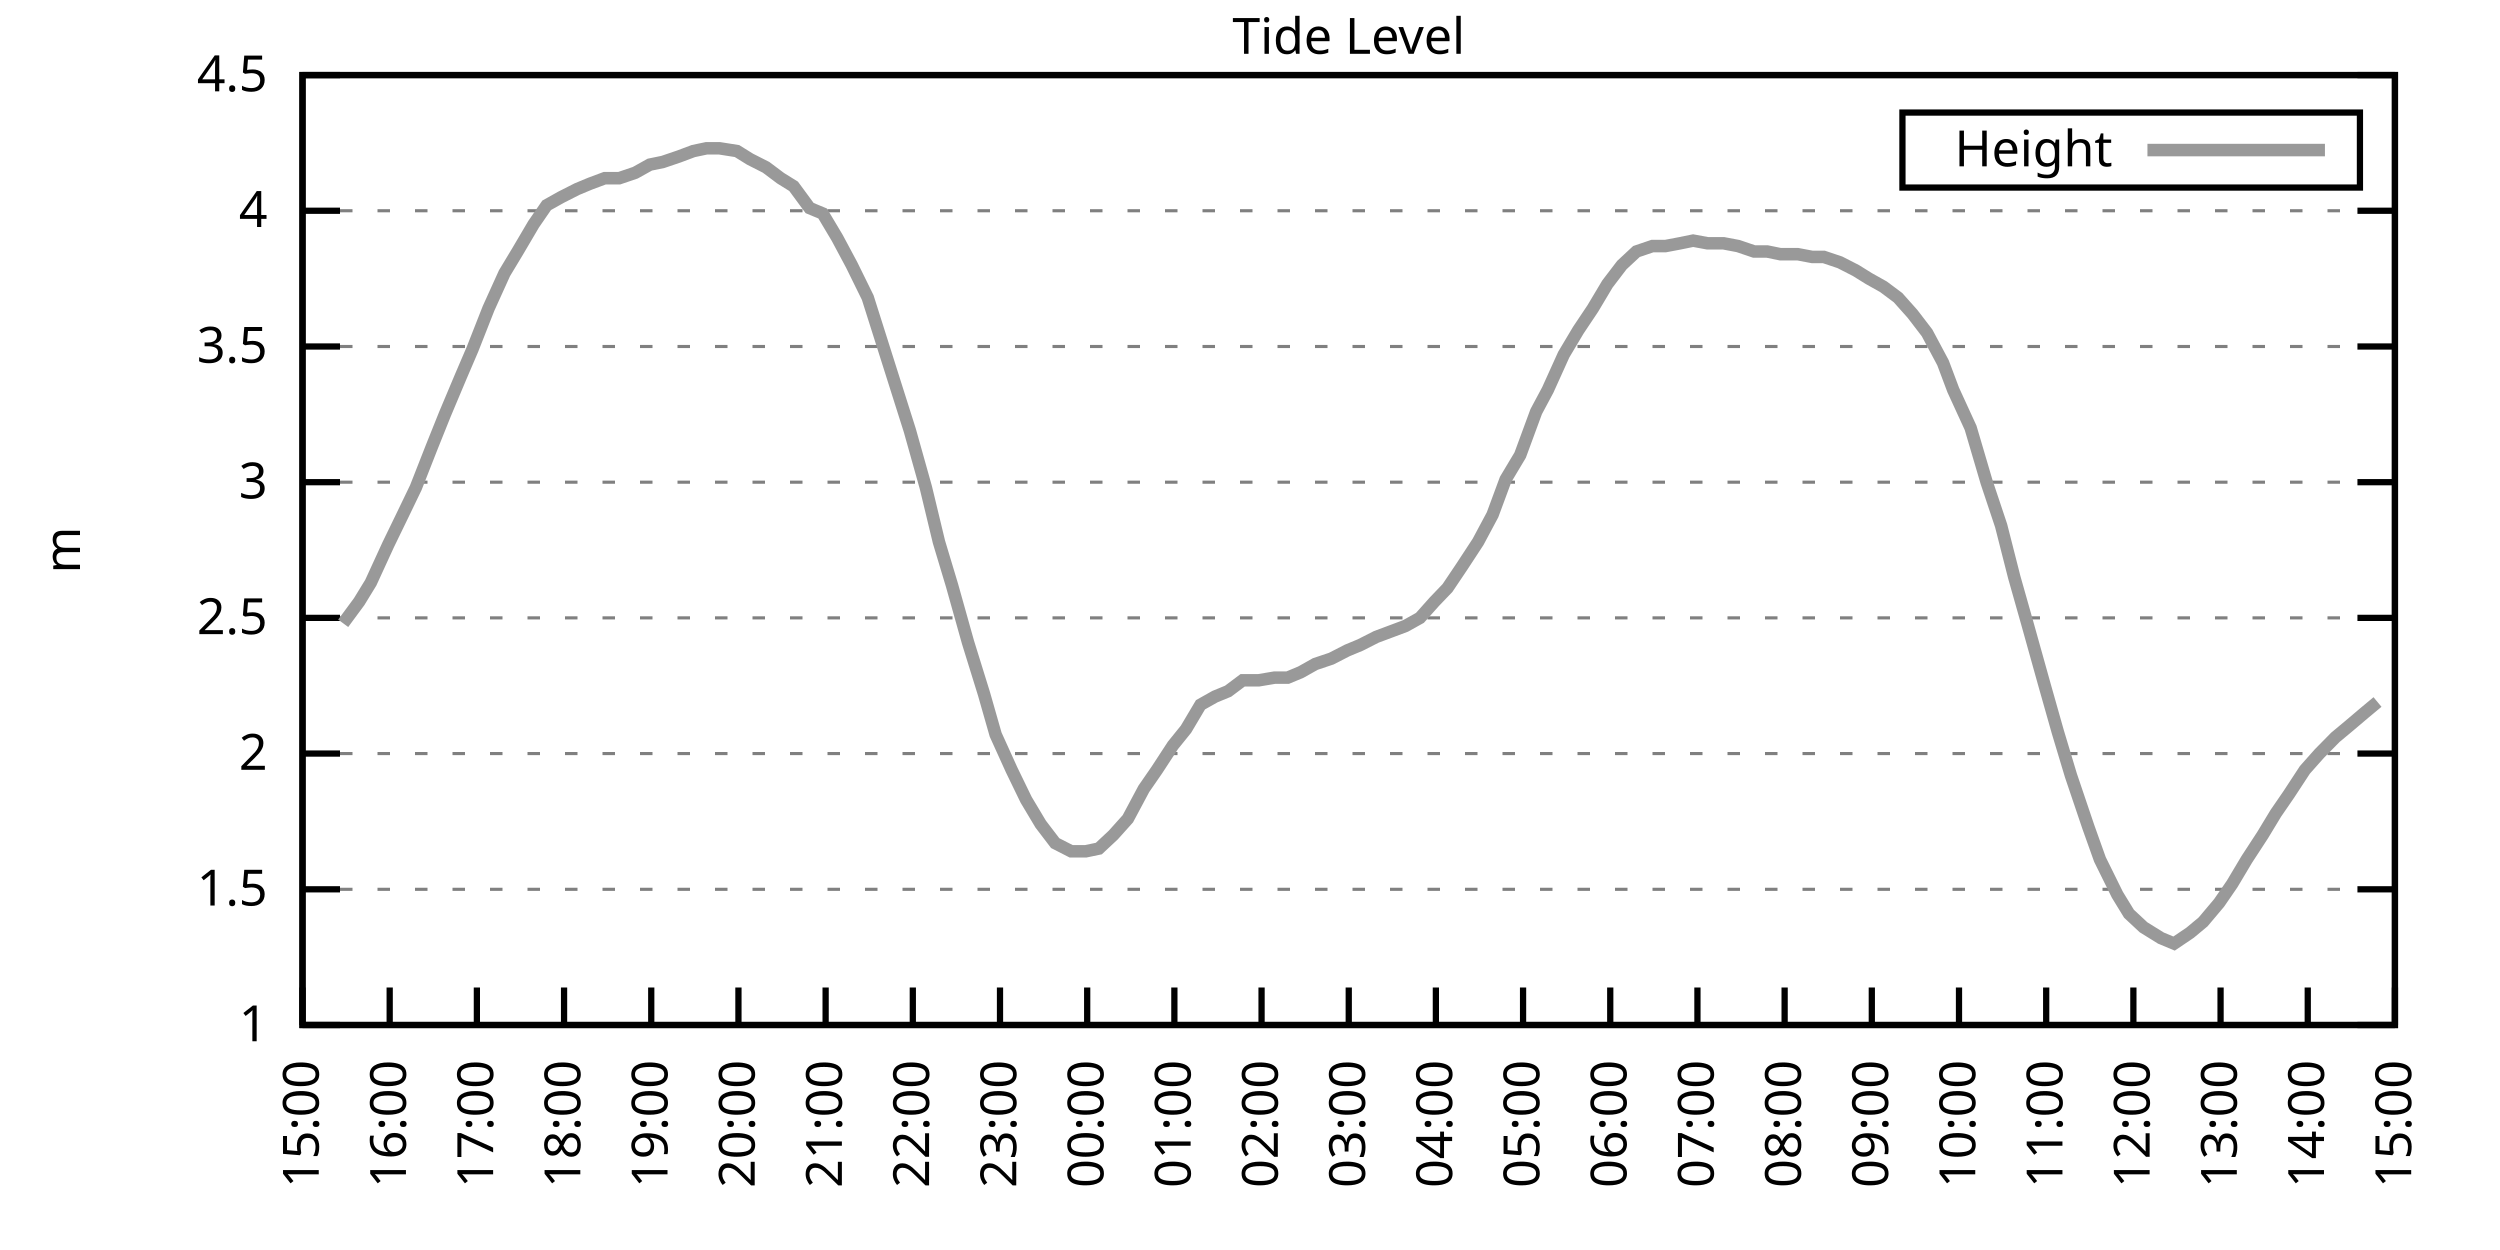
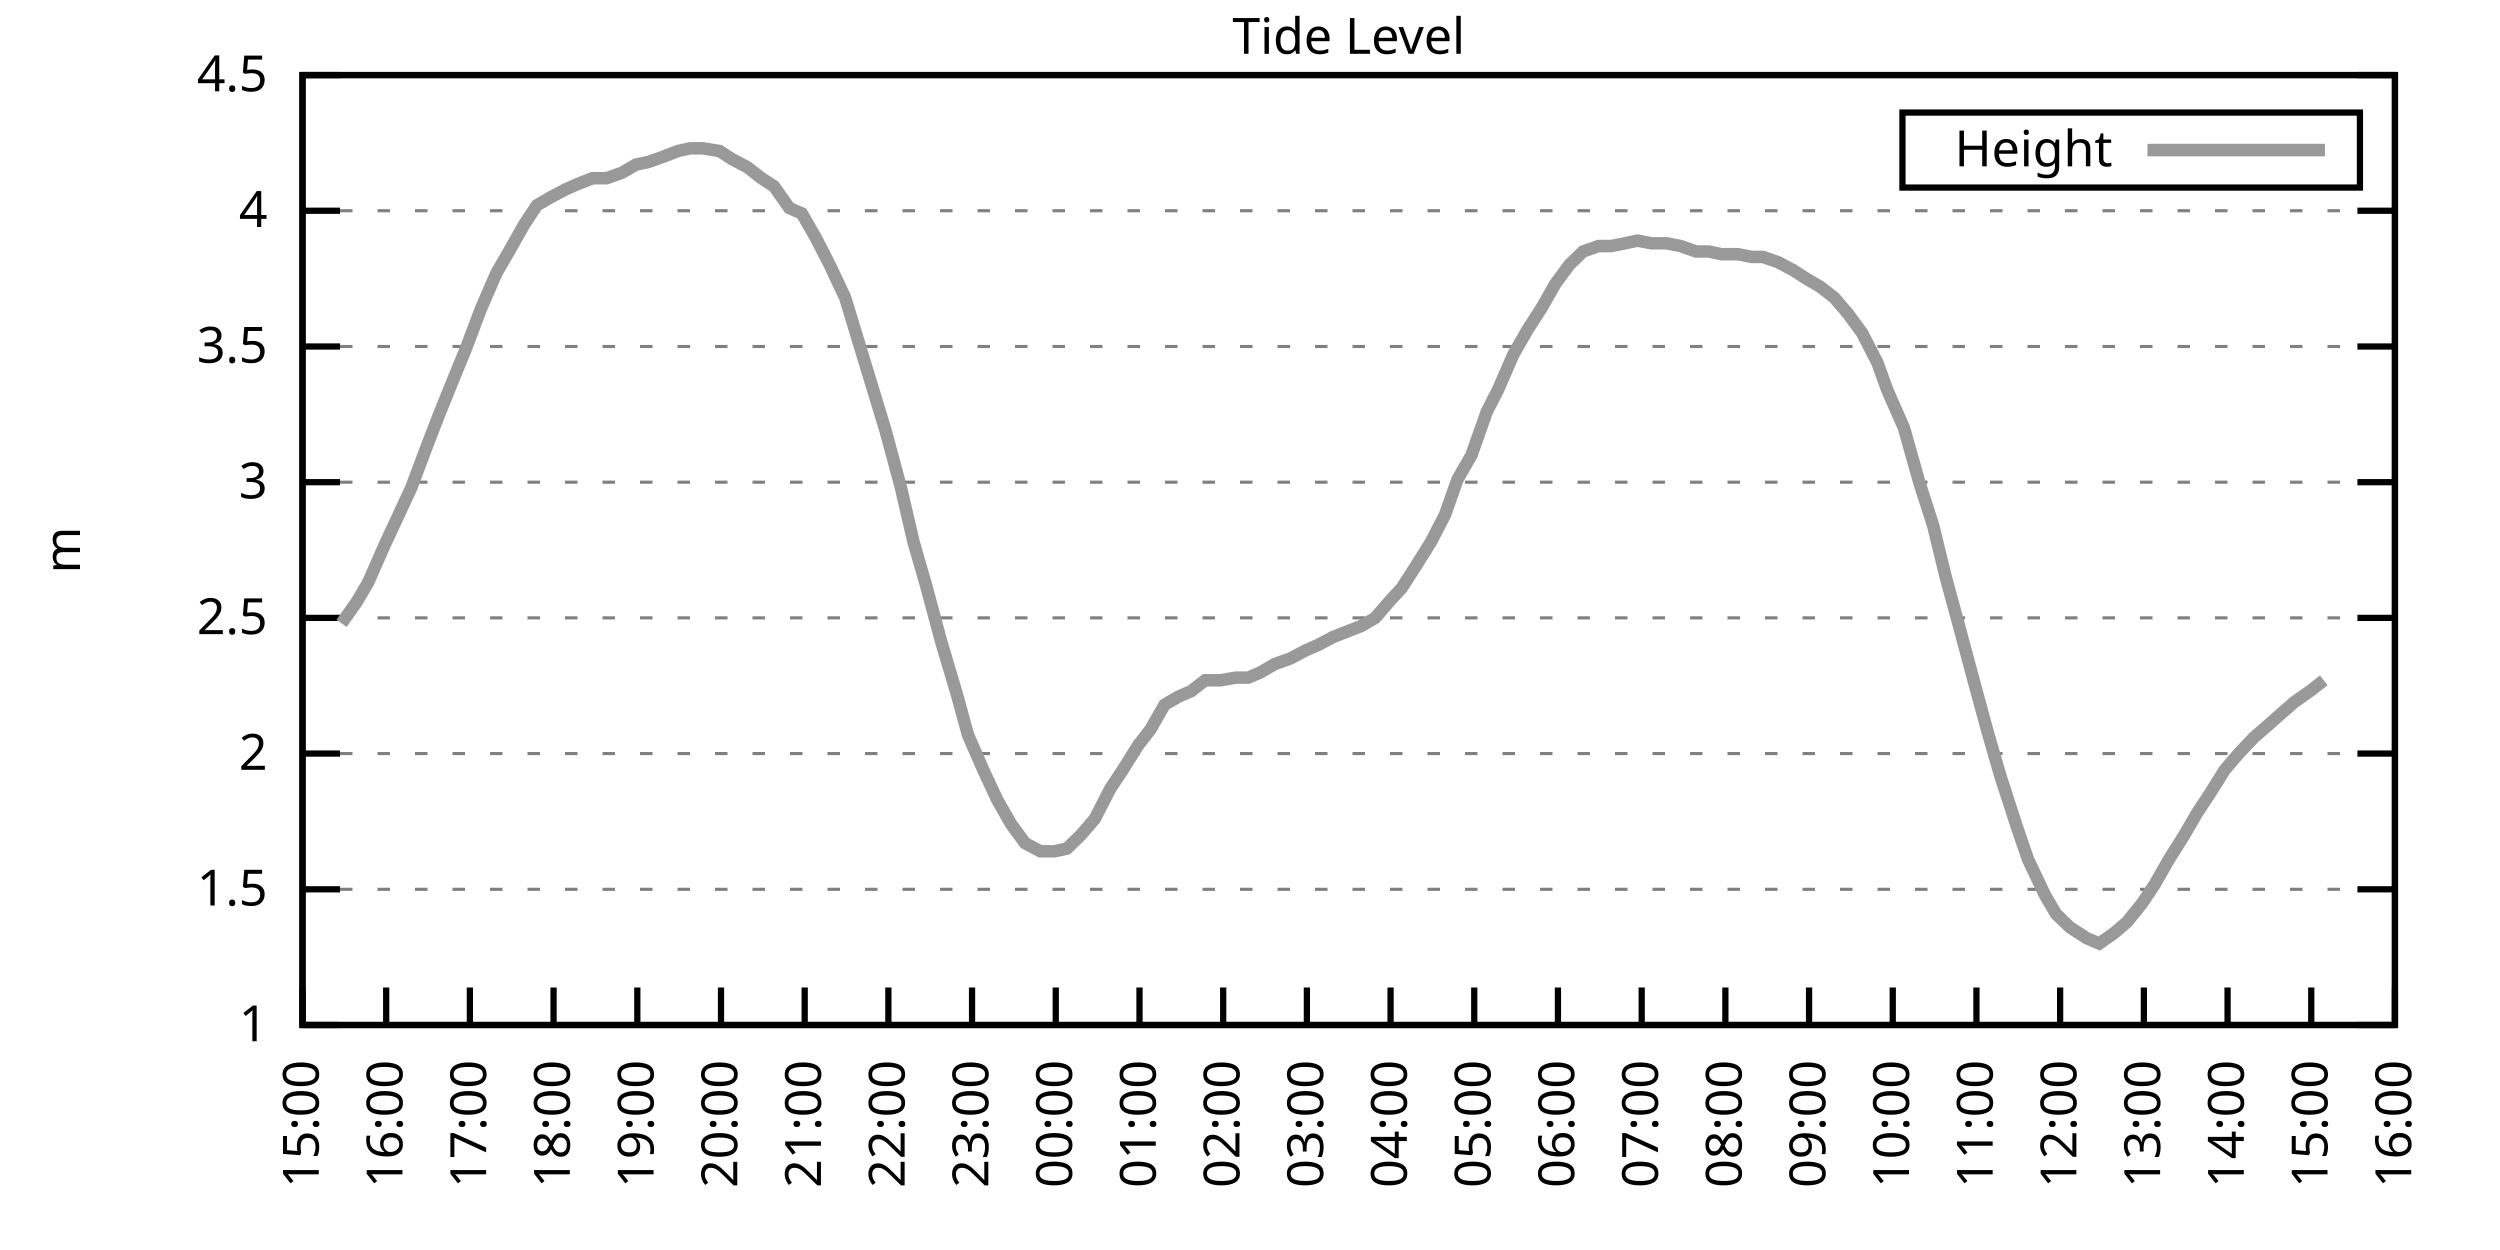
<svg xmlns="http://www.w3.org/2000/svg" xmlns:xlink="http://www.w3.org/1999/xlink" width="400" height="200" viewBox="0 0 400 200">
  <g id="gnuplot_canvas">
    <rect x="0" y="0" width="400" height="200" fill="none" />
    <defs>
      <circle id="gpDot" r="0.5" stroke-width="0.5" stroke="currentColor" />
      <path id="gpPt0" stroke-width="0.333" stroke="currentColor" d="M-1,0 h2 M0,-1 v2" />
      <path id="gpPt1" stroke-width="0.333" stroke="currentColor" d="M-1,-1 L1,1 M1,-1 L-1,1" />
      <path id="gpPt2" stroke-width="0.333" stroke="currentColor" d="M-1,0 L1,0 M0,-1 L0,1 M-1,-1 L1,1 M-1,1 L1,-1" />
      <rect id="gpPt3" stroke-width="0.333" stroke="currentColor" x="-1" y="-1" width="2" height="2" />
      <rect id="gpPt4" stroke-width="0.333" stroke="currentColor" fill="currentColor" x="-1" y="-1" width="2" height="2" />
      <circle id="gpPt5" stroke-width="0.333" stroke="currentColor" cx="0" cy="0" r="1" />
      <use xlink:href="#gpPt5" id="gpPt6" fill="currentColor" stroke="none" />
      <path id="gpPt7" stroke-width="0.333" stroke="currentColor" d="M0,-1.33 L-1.33,0.67 L1.33,0.67 z" />
      <use xlink:href="#gpPt7" id="gpPt8" fill="currentColor" stroke="none" />
      <use xlink:href="#gpPt7" id="gpPt9" stroke="currentColor" transform="rotate(180)" />
      <use xlink:href="#gpPt9" id="gpPt10" fill="currentColor" stroke="none" />
      <use xlink:href="#gpPt3" id="gpPt11" stroke="currentColor" transform="rotate(45)" />
      <use xlink:href="#gpPt11" id="gpPt12" fill="currentColor" stroke="none" />
      <path id="gpPt13" stroke-width="0.333" stroke="currentColor" d="M0,1.330 L1.265,0.411 L0.782,-1.067 L-0.782,-1.076 L-1.265,0.411 z" />
      <use xlink:href="#gpPt13" id="gpPt14" fill="currentColor" stroke="none" />
      <filter id="textbox" filterUnits="objectBoundingBox" x="0" y="0" height="1" width="1">
        <feFlood flood-color="white" flood-opacity="1" result="bgnd" />
        <feComposite in="SourceGraphic" in2="bgnd" operator="atop" />
      </filter>
      <filter id="greybox" filterUnits="objectBoundingBox" x="0" y="0" height="1" width="1">
        <feFlood flood-color="lightgrey" flood-opacity="1" result="grey" />
        <feComposite in="SourceGraphic" in2="grey" operator="atop" />
      </filter>
    </defs>
    <g fill="none" color="white" stroke="currentColor" stroke-width="1.00" stroke-linecap="butt" stroke-linejoin="miter">
</g>
    <g fill="none" color="black" stroke="currentColor" stroke-width="1.00" stroke-linecap="butt" stroke-linejoin="miter">
      <g stroke="none" shape-rendering="crispEdges">
        <polygon fill="rgb(255, 255, 255)" points="48.40,164.00 383.18,164.00 383.18,12.02 48.40,12.02 " />
      </g>
    </g>
    <g fill="none" color="black" stroke="currentColor" stroke-width="1.00" stroke-linecap="butt" stroke-linejoin="miter">
</g>
    <g fill="none" color="black" stroke="black" stroke-width="0.50" stroke-linecap="butt" stroke-linejoin="miter">
</g>
    <g fill="none" color="gray" stroke="currentColor" stroke-width="0.50" stroke-linecap="butt" stroke-linejoin="miter">
      <path stroke="gray" stroke-dasharray="2,4" class="gridline" d="M48.40,164.00 L383.19,164.00  " />
    </g>
    <g fill="none" color="gray" stroke="gray" stroke-width="1.00" stroke-linecap="butt" stroke-linejoin="miter">
</g>
    <g fill="none" color="black" stroke="currentColor" stroke-width="1.00" stroke-linecap="butt" stroke-linejoin="miter">
      <path stroke="black" d="M48.40,164.00 L54.40,164.00 M383.19,164.00 L377.19,164.00  " />
      <g transform="translate(42.80,166.60)" stroke="none" fill="black" font-family="Sans" font-size="8.00" text-anchor="end">
        <text>
          <tspan font-family="Sans"> 1</tspan>
        </text>
      </g>
    </g>
    <g fill="none" color="black" stroke="currentColor" stroke-width="1.00" stroke-linecap="butt" stroke-linejoin="miter">
</g>
    <g fill="none" color="black" stroke="black" stroke-width="0.50" stroke-linecap="butt" stroke-linejoin="miter">
</g>
    <g fill="none" color="gray" stroke="currentColor" stroke-width="0.50" stroke-linecap="butt" stroke-linejoin="miter">
      <path stroke="gray" stroke-dasharray="2,4" class="gridline" d="M48.40,142.29 L383.19,142.29  " />
    </g>
    <g fill="none" color="gray" stroke="gray" stroke-width="1.00" stroke-linecap="butt" stroke-linejoin="miter">
</g>
    <g fill="none" color="black" stroke="currentColor" stroke-width="1.00" stroke-linecap="butt" stroke-linejoin="miter">
      <path stroke="black" d="M48.40,142.29 L54.40,142.29 M383.19,142.29 L377.19,142.29  " />
      <g transform="translate(42.80,144.89)" stroke="none" fill="black" font-family="Sans" font-size="8.00" text-anchor="end">
        <text>
          <tspan font-family="Sans"> 1.5</tspan>
        </text>
      </g>
    </g>
    <g fill="none" color="black" stroke="currentColor" stroke-width="1.00" stroke-linecap="butt" stroke-linejoin="miter">
</g>
    <g fill="none" color="black" stroke="black" stroke-width="0.50" stroke-linecap="butt" stroke-linejoin="miter">
</g>
    <g fill="none" color="gray" stroke="currentColor" stroke-width="0.50" stroke-linecap="butt" stroke-linejoin="miter">
      <path stroke="gray" stroke-dasharray="2,4" class="gridline" d="M48.40,120.57 L383.19,120.57  " />
    </g>
    <g fill="none" color="gray" stroke="gray" stroke-width="1.00" stroke-linecap="butt" stroke-linejoin="miter">
</g>
    <g fill="none" color="black" stroke="currentColor" stroke-width="1.00" stroke-linecap="butt" stroke-linejoin="miter">
      <path stroke="black" d="M48.40,120.57 L54.40,120.57 M383.19,120.57 L377.19,120.57  " />
      <g transform="translate(42.80,123.17)" stroke="none" fill="black" font-family="Sans" font-size="8.00" text-anchor="end">
        <text>
          <tspan font-family="Sans"> 2</tspan>
        </text>
      </g>
    </g>
    <g fill="none" color="black" stroke="currentColor" stroke-width="1.00" stroke-linecap="butt" stroke-linejoin="miter">
</g>
    <g fill="none" color="black" stroke="black" stroke-width="0.50" stroke-linecap="butt" stroke-linejoin="miter">
</g>
    <g fill="none" color="gray" stroke="currentColor" stroke-width="0.50" stroke-linecap="butt" stroke-linejoin="miter">
      <path stroke="gray" stroke-dasharray="2,4" class="gridline" d="M48.40,98.86 L383.19,98.86  " />
    </g>
    <g fill="none" color="gray" stroke="gray" stroke-width="1.00" stroke-linecap="butt" stroke-linejoin="miter">
</g>
    <g fill="none" color="black" stroke="currentColor" stroke-width="1.00" stroke-linecap="butt" stroke-linejoin="miter">
      <path stroke="black" d="M48.40,98.86 L54.40,98.86 M383.19,98.86 L377.19,98.86  " />
      <g transform="translate(42.80,101.46)" stroke="none" fill="black" font-family="Sans" font-size="8.00" text-anchor="end">
        <text>
          <tspan font-family="Sans"> 2.5</tspan>
        </text>
      </g>
    </g>
    <g fill="none" color="black" stroke="currentColor" stroke-width="1.00" stroke-linecap="butt" stroke-linejoin="miter">
</g>
    <g fill="none" color="black" stroke="black" stroke-width="0.50" stroke-linecap="butt" stroke-linejoin="miter">
</g>
    <g fill="none" color="gray" stroke="currentColor" stroke-width="0.50" stroke-linecap="butt" stroke-linejoin="miter">
      <path stroke="gray" stroke-dasharray="2,4" class="gridline" d="M48.40,77.15 L383.19,77.15  " />
    </g>
    <g fill="none" color="gray" stroke="gray" stroke-width="1.00" stroke-linecap="butt" stroke-linejoin="miter">
</g>
    <g fill="none" color="black" stroke="currentColor" stroke-width="1.00" stroke-linecap="butt" stroke-linejoin="miter">
      <path stroke="black" d="M48.40,77.15 L54.40,77.15 M383.19,77.15 L377.19,77.15  " />
      <g transform="translate(42.80,79.75)" stroke="none" fill="black" font-family="Sans" font-size="8.00" text-anchor="end">
        <text>
          <tspan font-family="Sans"> 3</tspan>
        </text>
      </g>
    </g>
    <g fill="none" color="black" stroke="currentColor" stroke-width="1.00" stroke-linecap="butt" stroke-linejoin="miter">
</g>
    <g fill="none" color="black" stroke="black" stroke-width="0.50" stroke-linecap="butt" stroke-linejoin="miter">
</g>
    <g fill="none" color="gray" stroke="currentColor" stroke-width="0.50" stroke-linecap="butt" stroke-linejoin="miter">
      <path stroke="gray" stroke-dasharray="2,4" class="gridline" d="M48.40,55.44 L383.19,55.44  " />
    </g>
    <g fill="none" color="gray" stroke="gray" stroke-width="1.00" stroke-linecap="butt" stroke-linejoin="miter">
</g>
    <g fill="none" color="black" stroke="currentColor" stroke-width="1.00" stroke-linecap="butt" stroke-linejoin="miter">
      <path stroke="black" d="M48.40,55.44 L54.40,55.44 M383.19,55.44 L377.19,55.44  " />
      <g transform="translate(42.80,58.04)" stroke="none" fill="black" font-family="Sans" font-size="8.00" text-anchor="end">
        <text>
          <tspan font-family="Sans"> 3.5</tspan>
        </text>
      </g>
    </g>
    <g fill="none" color="black" stroke="currentColor" stroke-width="1.00" stroke-linecap="butt" stroke-linejoin="miter">
</g>
    <g fill="none" color="black" stroke="black" stroke-width="0.50" stroke-linecap="butt" stroke-linejoin="miter">
</g>
    <g fill="none" color="gray" stroke="currentColor" stroke-width="0.50" stroke-linecap="butt" stroke-linejoin="miter">
      <path stroke="gray" stroke-dasharray="2,4" class="gridline" d="M48.40,33.72 L383.19,33.72  " />
    </g>
    <g fill="none" color="gray" stroke="gray" stroke-width="1.00" stroke-linecap="butt" stroke-linejoin="miter">
</g>
    <g fill="none" color="black" stroke="currentColor" stroke-width="1.00" stroke-linecap="butt" stroke-linejoin="miter">
      <path stroke="black" d="M48.40,33.72 L54.40,33.72 M383.19,33.72 L377.19,33.72  " />
      <g transform="translate(42.80,36.32)" stroke="none" fill="black" font-family="Sans" font-size="8.00" text-anchor="end">
        <text>
          <tspan font-family="Sans"> 4</tspan>
        </text>
      </g>
    </g>
    <g fill="none" color="black" stroke="currentColor" stroke-width="1.00" stroke-linecap="butt" stroke-linejoin="miter">
</g>
    <g fill="none" color="black" stroke="black" stroke-width="0.50" stroke-linecap="butt" stroke-linejoin="miter">
</g>
    <g fill="none" color="gray" stroke="currentColor" stroke-width="0.50" stroke-linecap="butt" stroke-linejoin="miter">
      <path stroke="gray" stroke-dasharray="2,4" class="gridline" d="M48.40,12.01 L383.19,12.01  " />
    </g>
    <g fill="none" color="gray" stroke="gray" stroke-width="1.00" stroke-linecap="butt" stroke-linejoin="miter">
</g>
    <g fill="none" color="black" stroke="currentColor" stroke-width="1.00" stroke-linecap="butt" stroke-linejoin="miter">
      <path stroke="black" d="M48.40,12.01 L54.40,12.01 M383.19,12.01 L377.19,12.01  " />
      <g transform="translate(42.80,14.61)" stroke="none" fill="black" font-family="Sans" font-size="8.00" text-anchor="end">
        <text>
          <tspan font-family="Sans"> 4.5</tspan>
        </text>
      </g>
    </g>
    <g fill="none" color="black" stroke="currentColor" stroke-width="1.00" stroke-linecap="butt" stroke-linejoin="miter">
      <path stroke="black" d="M48.40,164.00 L48.40,158.00  " />
      <g transform="translate(51.00,169.60) rotate(270.00)" stroke="none" fill="black" font-family="Sans" font-size="8.00" text-anchor="end">
        <text>
          <tspan font-family="Sans">15:00</tspan>
        </text>
      </g>
    </g>
    <g fill="none" color="black" stroke="currentColor" stroke-width="1.00" stroke-linecap="butt" stroke-linejoin="miter">
-       <path stroke="black" d="M62.35,164.00 L62.35,158.00  " />
-       <g transform="translate(64.95,169.60) rotate(270.00)" stroke="none" fill="black" font-family="Sans" font-size="8.00" text-anchor="end">
+       <path stroke="black" d="M61.79,164.00 L61.79,158.00  " />
+       <g transform="translate(64.39,169.60) rotate(270.00)" stroke="none" fill="black" font-family="Sans" font-size="8.00" text-anchor="end">
        <text>
          <tspan font-family="Sans">16:00</tspan>
        </text>
      </g>
    </g>
    <g fill="none" color="black" stroke="currentColor" stroke-width="1.00" stroke-linecap="butt" stroke-linejoin="miter">
-       <path stroke="black" d="M76.30,164.00 L76.30,158.00  " />
-       <g transform="translate(78.90,169.60) rotate(270.00)" stroke="none" fill="black" font-family="Sans" font-size="8.00" text-anchor="end">
+       <path stroke="black" d="M75.18,164.00 L75.18,158.00  " />
+       <g transform="translate(77.78,169.60) rotate(270.00)" stroke="none" fill="black" font-family="Sans" font-size="8.00" text-anchor="end">
        <text>
          <tspan font-family="Sans">17:00</tspan>
        </text>
      </g>
    </g>
    <g fill="none" color="black" stroke="currentColor" stroke-width="1.00" stroke-linecap="butt" stroke-linejoin="miter">
-       <path stroke="black" d="M90.25,164.00 L90.25,158.00  " />
-       <g transform="translate(92.85,169.60) rotate(270.00)" stroke="none" fill="black" font-family="Sans" font-size="8.00" text-anchor="end">
+       <path stroke="black" d="M88.57,164.00 L88.57,158.00  " />
+       <g transform="translate(91.17,169.60) rotate(270.00)" stroke="none" fill="black" font-family="Sans" font-size="8.00" text-anchor="end">
        <text>
          <tspan font-family="Sans">18:00</tspan>
        </text>
      </g>
    </g>
    <g fill="none" color="black" stroke="currentColor" stroke-width="1.00" stroke-linecap="butt" stroke-linejoin="miter">
-       <path stroke="black" d="M104.20,164.00 L104.20,158.00  " />
-       <g transform="translate(106.80,169.60) rotate(270.00)" stroke="none" fill="black" font-family="Sans" font-size="8.00" text-anchor="end">
+       <path stroke="black" d="M101.97,164.00 L101.97,158.00  " />
+       <g transform="translate(104.57,169.60) rotate(270.00)" stroke="none" fill="black" font-family="Sans" font-size="8.00" text-anchor="end">
        <text>
          <tspan font-family="Sans">19:00</tspan>
        </text>
      </g>
    </g>
    <g fill="none" color="black" stroke="currentColor" stroke-width="1.00" stroke-linecap="butt" stroke-linejoin="miter">
-       <path stroke="black" d="M118.15,164.00 L118.15,158.00  " />
-       <g transform="translate(120.75,169.60) rotate(270.00)" stroke="none" fill="black" font-family="Sans" font-size="8.00" text-anchor="end">
+       <path stroke="black" d="M115.36,164.00 L115.36,158.00  " />
+       <g transform="translate(117.96,169.60) rotate(270.00)" stroke="none" fill="black" font-family="Sans" font-size="8.00" text-anchor="end">
        <text>
          <tspan font-family="Sans">20:00</tspan>
        </text>
      </g>
    </g>
    <g fill="none" color="black" stroke="currentColor" stroke-width="1.00" stroke-linecap="butt" stroke-linejoin="miter">
-       <path stroke="black" d="M132.10,164.00 L132.10,158.00  " />
-       <g transform="translate(134.70,169.60) rotate(270.00)" stroke="none" fill="black" font-family="Sans" font-size="8.00" text-anchor="end">
+       <path stroke="black" d="M128.75,164.00 L128.75,158.00  " />
+       <g transform="translate(131.35,169.60) rotate(270.00)" stroke="none" fill="black" font-family="Sans" font-size="8.00" text-anchor="end">
        <text>
          <tspan font-family="Sans">21:00</tspan>
        </text>
      </g>
    </g>
    <g fill="none" color="black" stroke="currentColor" stroke-width="1.00" stroke-linecap="butt" stroke-linejoin="miter">
-       <path stroke="black" d="M146.05,164.00 L146.05,158.00  " />
-       <g transform="translate(148.65,169.60) rotate(270.00)" stroke="none" fill="black" font-family="Sans" font-size="8.00" text-anchor="end">
+       <path stroke="black" d="M142.14,164.00 L142.14,158.00  " />
+       <g transform="translate(144.74,169.60) rotate(270.00)" stroke="none" fill="black" font-family="Sans" font-size="8.00" text-anchor="end">
        <text>
          <tspan font-family="Sans">22:00</tspan>
        </text>
      </g>
    </g>
    <g fill="none" color="black" stroke="currentColor" stroke-width="1.00" stroke-linecap="butt" stroke-linejoin="miter">
-       <path stroke="black" d="M160.00,164.00 L160.00,158.00  " />
-       <g transform="translate(162.60,169.60) rotate(270.00)" stroke="none" fill="black" font-family="Sans" font-size="8.00" text-anchor="end">
+       <path stroke="black" d="M155.53,164.00 L155.53,158.00  " />
+       <g transform="translate(158.13,169.60) rotate(270.00)" stroke="none" fill="black" font-family="Sans" font-size="8.00" text-anchor="end">
        <text>
          <tspan font-family="Sans">23:00</tspan>
        </text>
      </g>
    </g>
    <g fill="none" color="black" stroke="currentColor" stroke-width="1.00" stroke-linecap="butt" stroke-linejoin="miter">
-       <path stroke="black" d="M173.95,164.00 L173.95,158.00  " />
-       <g transform="translate(176.55,169.60) rotate(270.00)" stroke="none" fill="black" font-family="Sans" font-size="8.00" text-anchor="end">
+       <path stroke="black" d="M168.92,164.00 L168.92,158.00  " />
+       <g transform="translate(171.52,169.60) rotate(270.00)" stroke="none" fill="black" font-family="Sans" font-size="8.00" text-anchor="end">
        <text>
          <tspan font-family="Sans">00:00</tspan>
        </text>
      </g>
    </g>
    <g fill="none" color="black" stroke="currentColor" stroke-width="1.00" stroke-linecap="butt" stroke-linejoin="miter">
-       <path stroke="black" d="M187.90,164.00 L187.90,158.00  " />
-       <g transform="translate(190.50,169.60) rotate(270.00)" stroke="none" fill="black" font-family="Sans" font-size="8.00" text-anchor="end">
+       <path stroke="black" d="M182.32,164.00 L182.32,158.00  " />
+       <g transform="translate(184.92,169.60) rotate(270.00)" stroke="none" fill="black" font-family="Sans" font-size="8.00" text-anchor="end">
        <text>
          <tspan font-family="Sans">01:00</tspan>
        </text>
      </g>
    </g>
    <g fill="none" color="black" stroke="currentColor" stroke-width="1.00" stroke-linecap="butt" stroke-linejoin="miter">
-       <path stroke="black" d="M201.85,164.00 L201.85,158.00  " />
-       <g transform="translate(204.45,169.60) rotate(270.00)" stroke="none" fill="black" font-family="Sans" font-size="8.00" text-anchor="end">
+       <path stroke="black" d="M195.71,164.00 L195.71,158.00  " />
+       <g transform="translate(198.31,169.60) rotate(270.00)" stroke="none" fill="black" font-family="Sans" font-size="8.00" text-anchor="end">
        <text>
          <tspan font-family="Sans">02:00</tspan>
        </text>
      </g>
    </g>
    <g fill="none" color="black" stroke="currentColor" stroke-width="1.00" stroke-linecap="butt" stroke-linejoin="miter">
-       <path stroke="black" d="M215.80,164.00 L215.80,158.00  " />
-       <g transform="translate(218.40,169.60) rotate(270.00)" stroke="none" fill="black" font-family="Sans" font-size="8.00" text-anchor="end">
+       <path stroke="black" d="M209.10,164.00 L209.10,158.00  " />
+       <g transform="translate(211.70,169.60) rotate(270.00)" stroke="none" fill="black" font-family="Sans" font-size="8.00" text-anchor="end">
        <text>
          <tspan font-family="Sans">03:00</tspan>
        </text>
      </g>
    </g>
    <g fill="none" color="black" stroke="currentColor" stroke-width="1.00" stroke-linecap="butt" stroke-linejoin="miter">
-       <path stroke="black" d="M229.74,164.00 L229.74,158.00  " />
-       <g transform="translate(232.34,169.60) rotate(270.00)" stroke="none" fill="black" font-family="Sans" font-size="8.00" text-anchor="end">
+       <path stroke="black" d="M222.49,164.00 L222.49,158.00  " />
+       <g transform="translate(225.09,169.60) rotate(270.00)" stroke="none" fill="black" font-family="Sans" font-size="8.00" text-anchor="end">
        <text>
          <tspan font-family="Sans">04:00</tspan>
        </text>
      </g>
    </g>
    <g fill="none" color="black" stroke="currentColor" stroke-width="1.00" stroke-linecap="butt" stroke-linejoin="miter">
-       <path stroke="black" d="M243.69,164.00 L243.69,158.00  " />
-       <g transform="translate(246.29,169.60) rotate(270.00)" stroke="none" fill="black" font-family="Sans" font-size="8.00" text-anchor="end">
+       <path stroke="black" d="M235.88,164.00 L235.88,158.00  " />
+       <g transform="translate(238.48,169.60) rotate(270.00)" stroke="none" fill="black" font-family="Sans" font-size="8.00" text-anchor="end">
        <text>
          <tspan font-family="Sans">05:00</tspan>
        </text>
      </g>
    </g>
    <g fill="none" color="black" stroke="currentColor" stroke-width="1.00" stroke-linecap="butt" stroke-linejoin="miter">
-       <path stroke="black" d="M257.64,164.00 L257.64,158.00  " />
-       <g transform="translate(260.24,169.60) rotate(270.00)" stroke="none" fill="black" font-family="Sans" font-size="8.00" text-anchor="end">
+       <path stroke="black" d="M249.27,164.00 L249.27,158.00  " />
+       <g transform="translate(251.87,169.60) rotate(270.00)" stroke="none" fill="black" font-family="Sans" font-size="8.00" text-anchor="end">
        <text>
          <tspan font-family="Sans">06:00</tspan>
        </text>
      </g>
    </g>
    <g fill="none" color="black" stroke="currentColor" stroke-width="1.00" stroke-linecap="butt" stroke-linejoin="miter">
-       <path stroke="black" d="M271.59,164.00 L271.59,158.00  " />
-       <g transform="translate(274.19,169.60) rotate(270.00)" stroke="none" fill="black" font-family="Sans" font-size="8.00" text-anchor="end">
+       <path stroke="black" d="M262.67,164.00 L262.67,158.00  " />
+       <g transform="translate(265.27,169.60) rotate(270.00)" stroke="none" fill="black" font-family="Sans" font-size="8.00" text-anchor="end">
        <text>
          <tspan font-family="Sans">07:00</tspan>
        </text>
      </g>
    </g>
    <g fill="none" color="black" stroke="currentColor" stroke-width="1.00" stroke-linecap="butt" stroke-linejoin="miter">
-       <path stroke="black" d="M285.54,164.00 L285.54,158.00  " />
-       <g transform="translate(288.14,169.60) rotate(270.00)" stroke="none" fill="black" font-family="Sans" font-size="8.00" text-anchor="end">
+       <path stroke="black" d="M276.06,164.00 L276.06,158.00  " />
+       <g transform="translate(278.66,169.60) rotate(270.00)" stroke="none" fill="black" font-family="Sans" font-size="8.00" text-anchor="end">
        <text>
          <tspan font-family="Sans">08:00</tspan>
        </text>
      </g>
    </g>
    <g fill="none" color="black" stroke="currentColor" stroke-width="1.00" stroke-linecap="butt" stroke-linejoin="miter">
-       <path stroke="black" d="M299.49,164.00 L299.49,158.00  " />
-       <g transform="translate(302.09,169.60) rotate(270.00)" stroke="none" fill="black" font-family="Sans" font-size="8.00" text-anchor="end">
+       <path stroke="black" d="M289.45,164.00 L289.45,158.00  " />
+       <g transform="translate(292.05,169.60) rotate(270.00)" stroke="none" fill="black" font-family="Sans" font-size="8.00" text-anchor="end">
        <text>
          <tspan font-family="Sans">09:00</tspan>
        </text>
      </g>
    </g>
    <g fill="none" color="black" stroke="currentColor" stroke-width="1.00" stroke-linecap="butt" stroke-linejoin="miter">
-       <path stroke="black" d="M313.44,164.00 L313.44,158.00  " />
-       <g transform="translate(316.04,169.60) rotate(270.00)" stroke="none" fill="black" font-family="Sans" font-size="8.00" text-anchor="end">
+       <path stroke="black" d="M302.84,164.00 L302.84,158.00  " />
+       <g transform="translate(305.44,169.60) rotate(270.00)" stroke="none" fill="black" font-family="Sans" font-size="8.00" text-anchor="end">
        <text>
          <tspan font-family="Sans">10:00</tspan>
        </text>
      </g>
    </g>
    <g fill="none" color="black" stroke="currentColor" stroke-width="1.00" stroke-linecap="butt" stroke-linejoin="miter">
-       <path stroke="black" d="M327.39,164.00 L327.39,158.00  " />
-       <g transform="translate(329.99,169.60) rotate(270.00)" stroke="none" fill="black" font-family="Sans" font-size="8.00" text-anchor="end">
+       <path stroke="black" d="M316.23,164.00 L316.23,158.00  " />
+       <g transform="translate(318.83,169.60) rotate(270.00)" stroke="none" fill="black" font-family="Sans" font-size="8.00" text-anchor="end">
        <text>
          <tspan font-family="Sans">11:00</tspan>
        </text>
      </g>
    </g>
    <g fill="none" color="black" stroke="currentColor" stroke-width="1.00" stroke-linecap="butt" stroke-linejoin="miter">
-       <path stroke="black" d="M341.34,164.00 L341.34,158.00  " />
-       <g transform="translate(343.94,169.60) rotate(270.00)" stroke="none" fill="black" font-family="Sans" font-size="8.00" text-anchor="end">
+       <path stroke="black" d="M329.62,164.00 L329.62,158.00  " />
+       <g transform="translate(332.22,169.60) rotate(270.00)" stroke="none" fill="black" font-family="Sans" font-size="8.00" text-anchor="end">
        <text>
          <tspan font-family="Sans">12:00</tspan>
        </text>
      </g>
    </g>
    <g fill="none" color="black" stroke="currentColor" stroke-width="1.00" stroke-linecap="butt" stroke-linejoin="miter">
-       <path stroke="black" d="M355.29,164.00 L355.29,158.00  " />
-       <g transform="translate(357.89,169.60) rotate(270.00)" stroke="none" fill="black" font-family="Sans" font-size="8.00" text-anchor="end">
+       <path stroke="black" d="M343.02,164.00 L343.02,158.00  " />
+       <g transform="translate(345.62,169.60) rotate(270.00)" stroke="none" fill="black" font-family="Sans" font-size="8.00" text-anchor="end">
        <text>
          <tspan font-family="Sans">13:00</tspan>
        </text>
      </g>
    </g>
    <g fill="none" color="black" stroke="currentColor" stroke-width="1.00" stroke-linecap="butt" stroke-linejoin="miter">
-       <path stroke="black" d="M369.24,164.00 L369.24,158.00  " />
-       <g transform="translate(371.84,169.60) rotate(270.00)" stroke="none" fill="black" font-family="Sans" font-size="8.00" text-anchor="end">
+       <path stroke="black" d="M356.41,164.00 L356.41,158.00  " />
+       <g transform="translate(359.01,169.60) rotate(270.00)" stroke="none" fill="black" font-family="Sans" font-size="8.00" text-anchor="end">
        <text>
          <tspan font-family="Sans">14:00</tspan>
+         </text>
+       </g>
+     </g>
+     <g fill="none" color="black" stroke="currentColor" stroke-width="1.00" stroke-linecap="butt" stroke-linejoin="miter">
+       <path stroke="black" d="M369.80,164.00 L369.80,158.00  " />
+       <g transform="translate(372.40,169.60) rotate(270.00)" stroke="none" fill="black" font-family="Sans" font-size="8.00" text-anchor="end">
+         <text>
+           <tspan font-family="Sans">15:00</tspan>
        </text>
      </g>
    </g>
    <g fill="none" color="black" stroke="currentColor" stroke-width="1.00" stroke-linecap="butt" stroke-linejoin="miter">
      <path stroke="black" d="M383.19,164.00 L383.19,158.00  " />
      <g transform="translate(385.79,169.60) rotate(270.00)" stroke="none" fill="black" font-family="Sans" font-size="8.00" text-anchor="end">
        <text>
-           <tspan font-family="Sans">15:00</tspan>
+           <tspan font-family="Sans">16:00</tspan>
        </text>
      </g>
    </g>
    <g fill="none" color="black" stroke="currentColor" stroke-width="1.00" stroke-linecap="butt" stroke-linejoin="miter">
</g>
    <g fill="none" color="black" stroke="currentColor" stroke-width="1.00" stroke-linecap="butt" stroke-linejoin="miter">
      <path stroke="black" d="M48.40,12.01 L48.40,164.00 L383.19,164.00 L383.19,12.01 L48.40,12.01 Z  " />
    </g>
    <g fill="none" color="black" stroke="currentColor" stroke-width="1.00" stroke-linecap="butt" stroke-linejoin="miter">
</g>
    <g fill="none" color="black" stroke="currentColor" stroke-width="1.00" stroke-linecap="butt" stroke-linejoin="miter">
      <path stroke="black" d="M304.39,30.01 L304.39,18.01 L377.59,18.01 L377.59,30.01 L304.39,30.01 Z  " />
    </g>
    <g id="Tide_level_plot_1">
      <g fill="none" color="white" stroke="black" stroke-width="2.00" stroke-linecap="butt" stroke-linejoin="miter">
</g>
      <g fill="none" color="black" stroke="currentColor" stroke-width="2.00" stroke-linecap="butt" stroke-linejoin="miter">
        <g transform="translate(337.99,26.61)" stroke="none" fill="black" font-family="Sans" font-size="8.00" text-anchor="end">
          <text>
            <tspan font-family="Sans">Height</tspan>
          </text>
        </g>
      </g>
      <g fill="none" color="black" stroke="currentColor" stroke-width="2.00" stroke-linecap="butt" stroke-linejoin="miter">
-         <path stroke="rgb(153, 153, 153)" d="M343.59,24.01 L371.99,24.01 M54.91,99.73 L57.47,96.26 L59.33,93.22 L62.12,87.14 L64.44,82.36 L66.53,78.02   L69.09,71.50 L71.18,66.29 L73.74,60.21 L75.60,55.87 L78.16,49.36 L80.72,43.71 L82.81,40.24 L85.37,35.89   L87.46,32.85 L89.78,31.55 L92.34,30.25 L94.43,29.38 L96.76,28.51 L99.08,28.51 L101.64,27.64 L103.97,26.34   L106.06,25.91 L108.62,25.04 L110.94,24.17 L113.03,23.73 L115.13,23.73 L117.92,24.17 L120.01,25.47 L122.57,26.77   L124.89,28.51 L126.98,29.81 L129.54,33.29 L131.63,34.16 L133.96,38.07 L136.28,42.41 L138.84,47.62 L145.58,68.90   L148.14,78.02 L150.23,86.70 L152.32,93.65 L154.88,102.77 L157.44,111.02 L159.30,117.53 L161.86,123.18 L164.18,127.96   L166.51,131.86 L168.83,134.90 L171.39,136.21 L173.71,136.21 L175.81,135.77 L178.13,133.60 L180.46,131.00 L183.01,126.22   L185.11,123.18 L187.66,119.27 L189.76,116.67 L192.08,112.76 L194.41,111.45 L196.50,110.59 L198.82,108.85 L201.38,108.85   L203.94,108.42 L206.03,108.42 L208.12,107.55 L210.45,106.24 L213.01,105.38 L215.56,104.07 L217.65,103.20 L220.21,101.90   L222.54,101.03 L224.86,100.16 L227.19,98.86 L229.51,96.26 L231.60,94.08 L233.93,90.61 L236.49,86.70 L238.81,82.36   L240.90,76.71 L243.23,72.81 L245.79,65.86 L247.65,62.38 L250.20,56.74 L252.53,52.83 L254.85,49.36 L257.18,45.45   L259.50,42.41 L261.83,40.24 L264.39,39.37 L266.48,39.37 L268.80,38.93 L270.90,38.50 L273.22,38.93 L275.78,38.93   L278.10,39.37 L280.66,40.24 L282.75,40.24 L284.85,40.67 L287.64,40.67 L289.96,41.11 L291.82,41.11 L294.38,41.97   L296.94,43.28 L299.03,44.58 L301.35,45.88 L303.68,47.62 L306.00,50.22 L308.33,53.26 L310.88,58.04 L312.51,62.38   L315.30,68.46 L317.86,77.15 L320.18,84.10 L322.28,92.35 L324.37,99.73 L327.16,109.72 L329.25,117.10 L331.34,124.05   L334.13,132.30 L335.99,137.51 L338.78,143.16 L340.64,146.20 L342.97,148.37 L345.76,150.10 L347.85,150.97 L350.41,149.24   L352.50,147.50 L355.06,144.46 L357.15,141.42 L359.48,137.51 L362.03,133.60 L364.13,130.13 L366.22,127.09 L368.78,123.18   L371.10,120.57 L373.66,117.97 L375.75,116.23 L378.31,114.06 L380.40,112.32  " />
+         <path stroke="rgb(153, 153, 153)" d="M343.59,24.01 L371.99,24.01 M54.65,99.73 L57.10,96.26 L58.89,93.22 L61.57,87.14 L63.80,82.36 L65.81,78.02   L68.26,71.50 L70.27,66.29 L72.73,60.21 L74.51,55.87 L76.97,49.36 L79.42,43.71 L81.43,40.24 L83.89,35.89   L85.90,32.85 L88.13,31.55 L90.58,30.25 L92.59,29.38 L94.82,28.51 L97.06,28.51 L99.51,27.64 L101.74,26.34   L103.75,25.91 L106.21,25.04 L108.44,24.17 L110.45,23.73 L112.46,23.73 L115.13,24.17 L117.14,25.47 L119.60,26.77   L121.83,28.51 L123.84,29.81 L126.29,33.29 L128.30,34.16 L130.54,38.07 L132.77,42.41 L135.22,47.62 L141.69,68.90   L144.15,78.02 L146.16,86.70 L148.17,93.65 L150.62,102.77 L153.08,111.02 L154.86,117.53 L157.32,123.18 L159.55,127.96   L161.78,131.86 L164.01,134.90 L166.47,136.21 L168.70,136.21 L170.71,135.77 L172.94,133.60 L175.17,131.00 L177.63,126.22   L179.64,123.18 L182.09,119.27 L184.10,116.67 L186.33,112.76 L188.57,111.45 L190.57,110.59 L192.81,108.85 L195.26,108.85   L197.72,108.42 L199.73,108.42 L201.73,107.55 L203.97,106.24 L206.42,105.38 L208.88,104.07 L210.88,103.20 L213.34,101.90   L215.57,101.03 L217.80,100.16 L220.04,98.86 L222.27,96.26 L224.28,94.08 L226.51,90.61 L228.96,86.70 L231.20,82.36   L233.20,76.71 L235.44,72.81 L237.89,65.86 L239.68,62.38 L242.13,56.74 L244.36,52.83 L246.60,49.36 L248.83,45.45   L251.06,42.41 L253.29,40.24 L255.75,39.37 L257.76,39.37 L259.99,38.93 L262.00,38.50 L264.23,38.93 L266.68,38.93   L268.92,39.37 L271.37,40.24 L273.38,40.24 L275.39,40.67 L278.07,40.67 L280.30,41.11 L282.08,41.11 L284.54,41.97   L286.99,43.28 L289.00,44.58 L291.23,45.88 L293.47,47.62 L295.70,50.22 L297.93,53.26 L300.39,58.04 L301.95,62.38   L304.63,68.46 L307.08,77.15 L309.31,84.10 L311.32,92.35 L313.33,99.73 L316.01,109.72 L318.02,117.10 L320.03,124.05   L322.70,132.30 L324.49,137.51 L327.17,143.16 L328.95,146.20 L331.19,148.37 L333.86,150.10 L335.87,150.97 L338.33,149.24   L340.34,147.50 L342.79,144.46 L344.80,141.42 L347.03,137.51 L349.49,133.60 L351.50,130.13 L353.51,127.09 L355.96,123.18   L358.19,120.57 L360.65,117.97 L362.66,116.23 L365.11,114.06 L367.12,112.32 L369.58,110.59 L371.81,108.85  " />
      </g>
    </g>
    <g fill="none" color="black" stroke="currentColor" stroke-width="2.00" stroke-linecap="butt" stroke-linejoin="miter">
</g>
    <g fill="none" color="black" stroke="black" stroke-width="1.00" stroke-linecap="butt" stroke-linejoin="miter">
</g>
    <g fill="none" color="black" stroke="currentColor" stroke-width="1.00" stroke-linecap="butt" stroke-linejoin="miter">
      <path stroke="black" d="M48.40,12.01 L48.40,164.00 L383.19,164.00 L383.19,12.01 L48.40,12.01 Z  " />
      <g transform="translate(12.80,88.01) rotate(270.00)" stroke="none" fill="black" font-family="Sans" font-size="8.00" text-anchor="middle">
        <text>
          <tspan font-family="Sans">m</tspan>
        </text>
      </g>
    </g>
    <g fill="none" color="black" stroke="currentColor" stroke-width="1.00" stroke-linecap="butt" stroke-linejoin="miter">
</g>
    <g fill="none" color="black" stroke="currentColor" stroke-width="1.00" stroke-linecap="butt" stroke-linejoin="miter">
      <g transform="translate(215.79,8.61)" stroke="none" fill="black" font-family="Sans" font-size="8.00" text-anchor="middle">
        <text>
          <tspan font-family="Sans">Tide Level</tspan>
        </text>
      </g>
    </g>
    <g fill="none" color="black" stroke="currentColor" stroke-width="1.00" stroke-linecap="butt" stroke-linejoin="miter">
</g>
  </g>
</svg>
